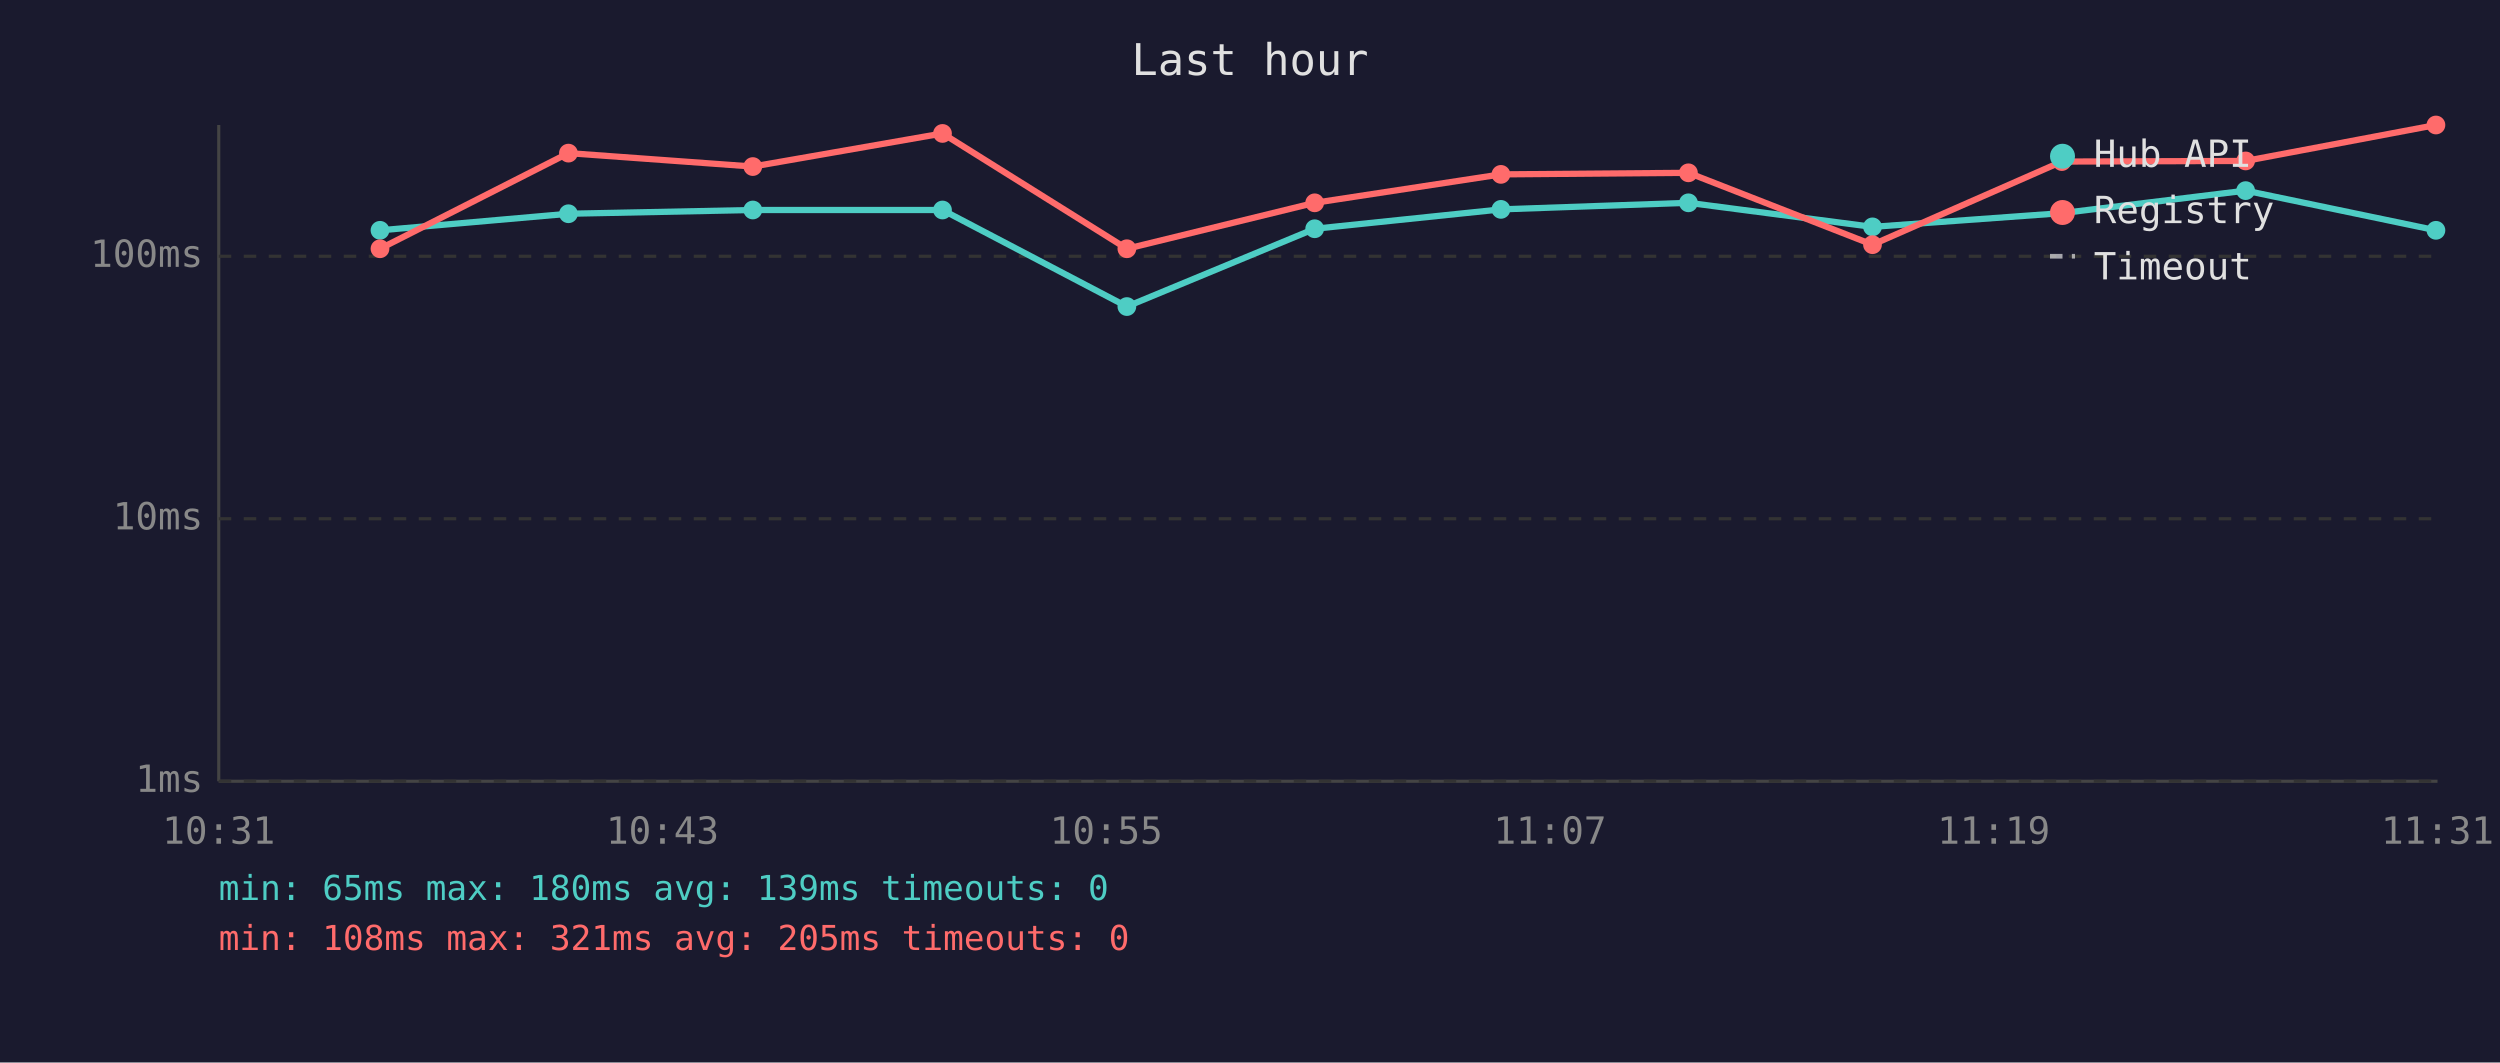
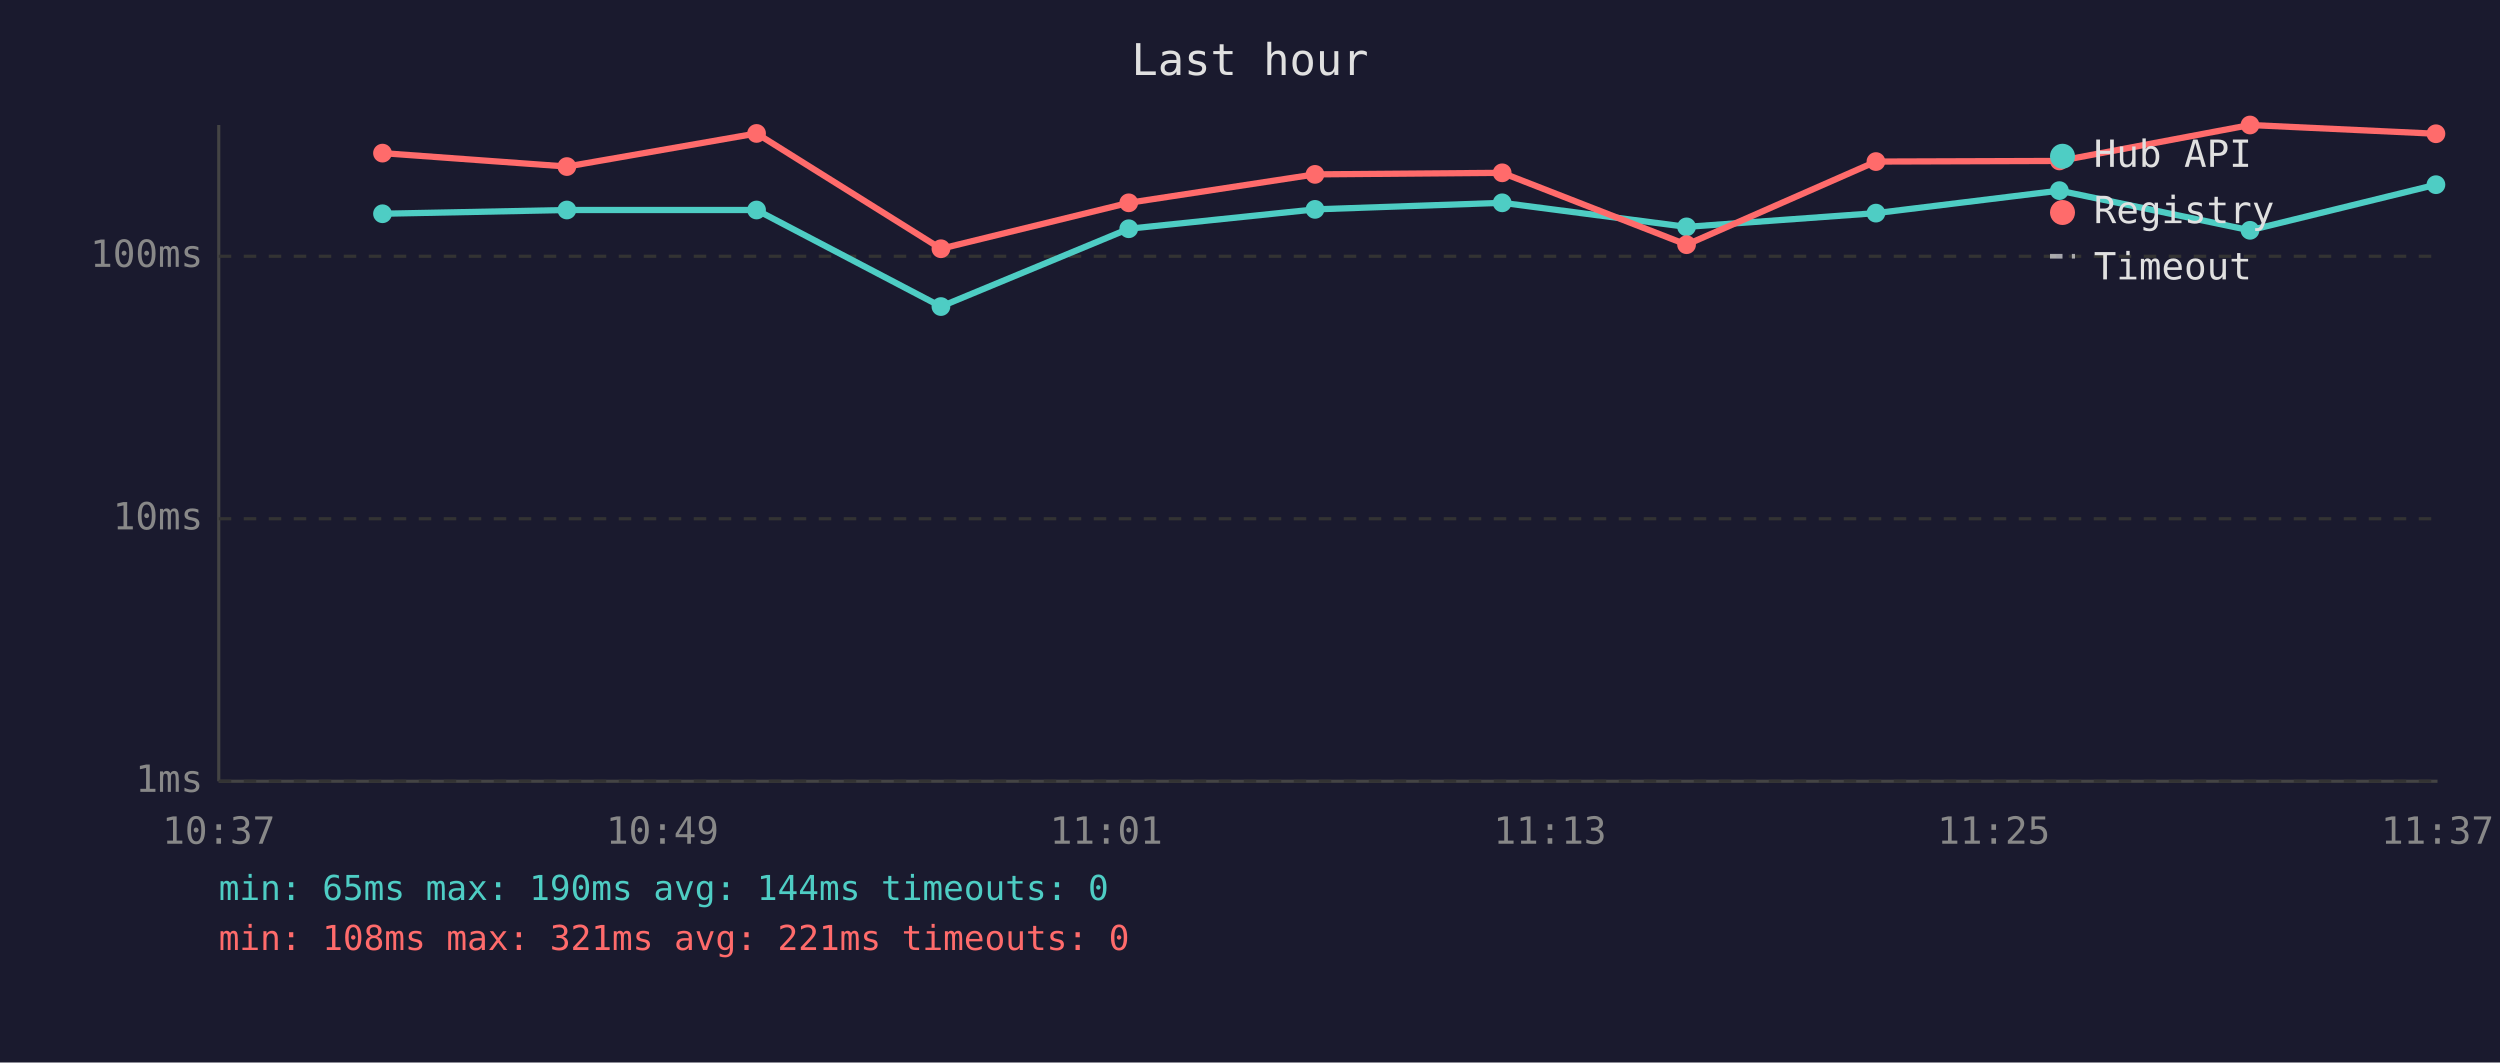
<svg xmlns="http://www.w3.org/2000/svg" viewBox="0 0 800 340" font-family="monospace" font-size="12">
  <rect width="800" height="340" fill="#1a1a2e" />
  <text x="400" y="24" fill="#e0e0e0" font-size="14" text-anchor="middle">Last hour</text>
  <line x1="70" y1="40" x2="70" y2="250" stroke="#444" stroke-width="1" />
  <line x1="70" y1="250" x2="780" y2="250" stroke="#444" stroke-width="1" />
  <line x1="70" y1="250" x2="780" y2="250" stroke="#333" stroke-width="1" stroke-dasharray="4" />
  <text x="65" y="250" fill="#888" text-anchor="end" dominant-baseline="middle">1ms</text>
  <line x1="70" y1="166" x2="780" y2="166" stroke="#333" stroke-width="1" stroke-dasharray="4" />
  <text x="65" y="166" fill="#888" text-anchor="end" dominant-baseline="middle">10ms</text>
  <line x1="70" y1="82" x2="780" y2="82" stroke="#333" stroke-width="1" stroke-dasharray="4" />
  <text x="65" y="82" fill="#888" text-anchor="end" dominant-baseline="middle">100ms</text>
-   <text x="70" y="270" fill="#888" text-anchor="middle">10:31</text>
-   <text x="212" y="270" fill="#888" text-anchor="middle">10:43</text>
-   <text x="354" y="270" fill="#888" text-anchor="middle">10:55</text>
-   <text x="496" y="270" fill="#888" text-anchor="middle">11:07</text>
-   <text x="638" y="270" fill="#888" text-anchor="middle">11:19</text>
-   <text x="780" y="270" fill="#888" text-anchor="middle">11:31</text>
-   <polyline points="121.6,73.7 181.9,68.4 240.9,67.2 301.6,67.2 360.6,98.1 420.7,73.2 480.3,67.0 540.3,64.9 599.2,72.6 659.8,68.2 718.6,61.0 779.5,73.7" fill="none" stroke="#4ecdc4" stroke-width="2" opacity="1" />
-   <circle cx="121.6" cy="73.7" r="3" fill="#4ecdc4" />
-   <circle cx="181.9" cy="68.4" r="3" fill="#4ecdc4" />
-   <circle cx="240.9" cy="67.2" r="3" fill="#4ecdc4" />
-   <circle cx="301.6" cy="67.2" r="3" fill="#4ecdc4" />
-   <circle cx="360.6" cy="98.1" r="3" fill="#4ecdc4" />
-   <circle cx="420.7" cy="73.2" r="3" fill="#4ecdc4" />
-   <circle cx="480.3" cy="67.0" r="3" fill="#4ecdc4" />
-   <circle cx="540.3" cy="64.9" r="3" fill="#4ecdc4" />
-   <circle cx="599.2" cy="72.6" r="3" fill="#4ecdc4" />
-   <circle cx="659.8" cy="68.2" r="3" fill="#4ecdc4" />
-   <circle cx="718.6" cy="61.0" r="3" fill="#4ecdc4" />
-   <circle cx="779.5" cy="73.7" r="3" fill="#4ecdc4" />
-   <polyline points="121.6,79.6 181.9,49.0 240.9,53.3 301.6,42.7 360.6,79.6 420.7,64.9 480.3,55.8 540.3,55.3 599.2,78.3 659.8,51.7 718.6,51.5 779.5,40.0" fill="none" stroke="#ff6b6b" stroke-width="2" opacity="1" />
-   <circle cx="121.6" cy="79.6" r="3" fill="#ff6b6b" />
-   <circle cx="181.9" cy="49.0" r="3" fill="#ff6b6b" />
-   <circle cx="240.9" cy="53.3" r="3" fill="#ff6b6b" />
-   <circle cx="301.6" cy="42.7" r="3" fill="#ff6b6b" />
-   <circle cx="360.6" cy="79.6" r="3" fill="#ff6b6b" />
-   <circle cx="420.7" cy="64.9" r="3" fill="#ff6b6b" />
-   <circle cx="480.3" cy="55.8" r="3" fill="#ff6b6b" />
-   <circle cx="540.3" cy="55.3" r="3" fill="#ff6b6b" />
-   <circle cx="599.2" cy="78.3" r="3" fill="#ff6b6b" />
-   <circle cx="659.8" cy="51.7" r="3" fill="#ff6b6b" />
-   <circle cx="718.6" cy="51.5" r="3" fill="#ff6b6b" />
-   <circle cx="779.5" cy="40.0" r="3" fill="#ff6b6b" />
+   <text x="70" y="270" fill="#888" text-anchor="middle">10:37</text>
+   <text x="212" y="270" fill="#888" text-anchor="middle">10:49</text>
+   <text x="354" y="270" fill="#888" text-anchor="middle">11:01</text>
+   <text x="496" y="270" fill="#888" text-anchor="middle">11:13</text>
+   <text x="638" y="270" fill="#888" text-anchor="middle">11:25</text>
+   <text x="780" y="270" fill="#888" text-anchor="middle">11:37</text>
+   <polyline points="122.4,68.4 181.4,67.2 242.1,67.2 301.1,98.1 361.2,73.2 420.8,67.0 480.7,64.9 539.7,72.6 600.3,68.2 659.0,61.0 720.0,73.7 779.5,59.1" fill="none" stroke="#4ecdc4" stroke-width="2" opacity="1" />
+   <circle cx="122.4" cy="68.4" r="3" fill="#4ecdc4" />
+   <circle cx="181.4" cy="67.2" r="3" fill="#4ecdc4" />
+   <circle cx="242.1" cy="67.2" r="3" fill="#4ecdc4" />
+   <circle cx="301.1" cy="98.1" r="3" fill="#4ecdc4" />
+   <circle cx="361.2" cy="73.2" r="3" fill="#4ecdc4" />
+   <circle cx="420.8" cy="67.0" r="3" fill="#4ecdc4" />
+   <circle cx="480.7" cy="64.9" r="3" fill="#4ecdc4" />
+   <circle cx="539.7" cy="72.6" r="3" fill="#4ecdc4" />
+   <circle cx="600.3" cy="68.2" r="3" fill="#4ecdc4" />
+   <circle cx="659.0" cy="61.0" r="3" fill="#4ecdc4" />
+   <circle cx="720.0" cy="73.7" r="3" fill="#4ecdc4" />
+   <circle cx="779.5" cy="59.1" r="3" fill="#4ecdc4" />
+   <polyline points="122.4,49.0 181.4,53.3 242.1,42.7 301.1,79.6 361.2,64.9 420.8,55.8 480.7,55.3 539.7,78.3 600.3,51.7 659.0,51.5 720.0,40.0 779.5,42.8" fill="none" stroke="#ff6b6b" stroke-width="2" opacity="1" />
+   <circle cx="122.4" cy="49.0" r="3" fill="#ff6b6b" />
+   <circle cx="181.4" cy="53.3" r="3" fill="#ff6b6b" />
+   <circle cx="242.1" cy="42.7" r="3" fill="#ff6b6b" />
+   <circle cx="301.1" cy="79.6" r="3" fill="#ff6b6b" />
+   <circle cx="361.2" cy="64.9" r="3" fill="#ff6b6b" />
+   <circle cx="420.8" cy="55.8" r="3" fill="#ff6b6b" />
+   <circle cx="480.7" cy="55.3" r="3" fill="#ff6b6b" />
+   <circle cx="539.7" cy="78.3" r="3" fill="#ff6b6b" />
+   <circle cx="600.3" cy="51.7" r="3" fill="#ff6b6b" />
+   <circle cx="659.0" cy="51.5" r="3" fill="#ff6b6b" />
+   <circle cx="720.0" cy="40.0" r="3" fill="#ff6b6b" />
+   <circle cx="779.5" cy="42.8" r="3" fill="#ff6b6b" />
  <circle cx="660" cy="50" r="4" fill="#4ecdc4" />
  <text x="670" y="50" fill="#e0e0e0" dominant-baseline="middle">Hub API</text>
  <circle cx="660" cy="68" r="4" fill="#ff6b6b" />
  <text x="670" y="68" fill="#e0e0e0" dominant-baseline="middle">Registry</text>
  <line x1="656" y1="82" x2="664" y2="82" stroke="#e0e0e0" stroke-width="1.5" stroke-dasharray="4,3" opacity="0.7" />
  <text x="670" y="86" fill="#e0e0e0" dominant-baseline="middle">Timeout</text>
-   <text x="70" y="288" fill="#4ecdc4" font-size="11">min: 65ms  max: 180ms  avg: 139ms  timeouts: 0</text>
-   <text x="70" y="304" fill="#ff6b6b" font-size="11">min: 108ms  max: 321ms  avg: 205ms  timeouts: 0</text>
+   <text x="70" y="288" fill="#4ecdc4" font-size="11">min: 65ms  max: 190ms  avg: 144ms  timeouts: 0</text>
+   <text x="70" y="304" fill="#ff6b6b" font-size="11">min: 108ms  max: 321ms  avg: 221ms  timeouts: 0</text>
</svg>
